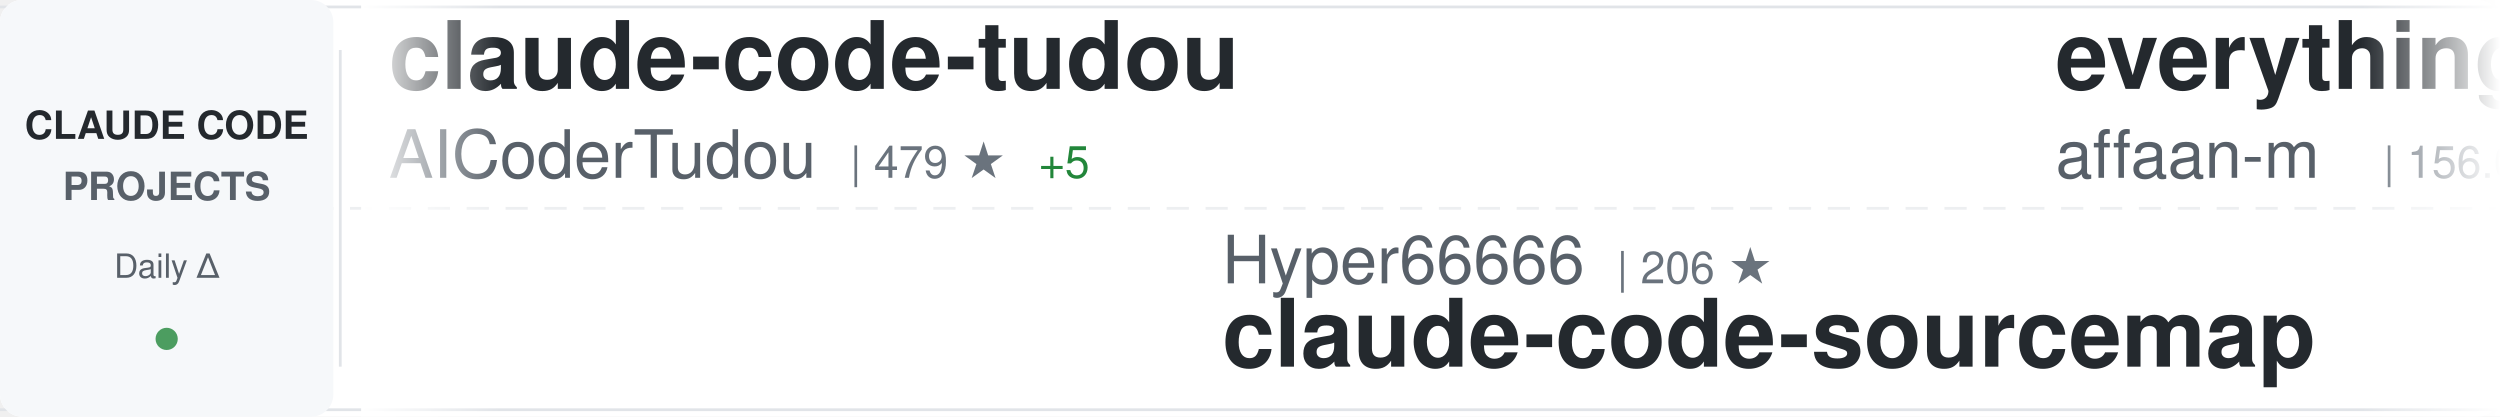
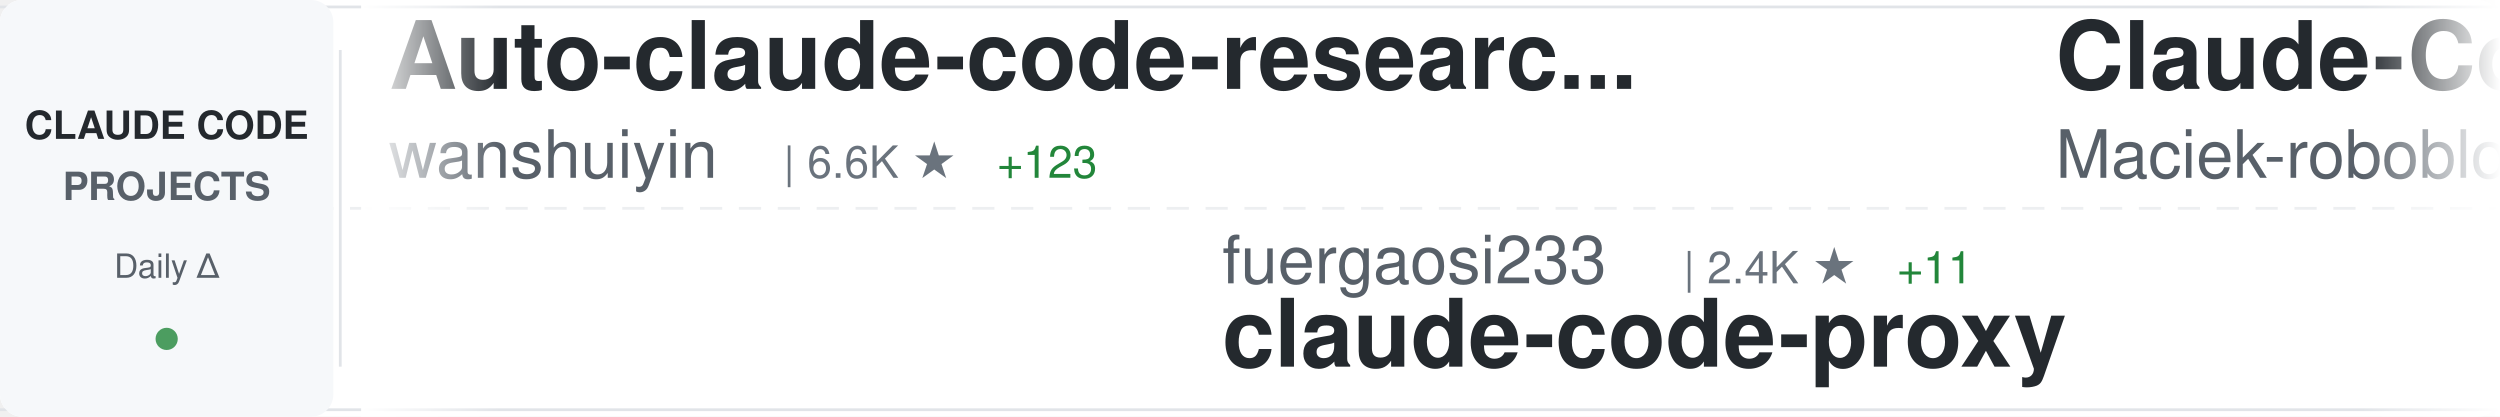
<svg xmlns="http://www.w3.org/2000/svg" width="900" height="150">
  <defs>
    <linearGradient id="awesomeLeftFade" x1="0%" y1="0%" x2="100%" y2="0%">
      <stop offset="0%" style="stop-color:#ffffff;stop-opacity:1" />
      <stop offset="100%" style="stop-color:#ffffff;stop-opacity:0" />
    </linearGradient>
    <linearGradient id="awesomeRightFade" x1="0%" y1="0%" x2="100%" y2="0%">
      <stop offset="0%" style="stop-color:#ffffff;stop-opacity:0" />
      <stop offset="100%" style="stop-color:#ffffff;stop-opacity:1" />
    </linearGradient>
  </defs>
  <rect width="900" height="150" fill="#ffffff" rx="8" />
  <rect x="0" y="2" width="900" height="1" fill="#e1e4e8" />
  <rect x="0" y="147" width="900" height="1" fill="#e1e4e8" />
  <line x1="0" y1="75" x2="900" y2="75" stroke="#e1e4e8" stroke-width="1" stroke-dasharray="8 6" opacity="0.6" />
  <rect x="0" y="0" width="120" height="150" fill="#f6f8fa" rx="8" />
  <text x="60" y="50" font-family="-apple-system, BlinkMacSystemFont, 'Segoe UI', Helvetica, Arial, sans-serif" font-size="14" font-weight="600" fill="#24292e" text-anchor="middle">CLAUDE CODE</text>
  <text x="60" y="72" font-family="-apple-system, BlinkMacSystemFont, 'Segoe UI', Helvetica, Arial, sans-serif" font-size="14" font-weight="600" fill="#586069" text-anchor="middle">PROJECTS</text>
  <text x="60" y="100" font-family="-apple-system, BlinkMacSystemFont, 'Segoe UI', Helvetica, Arial, sans-serif" font-size="12" font-weight="500" fill="#586069" text-anchor="middle">Daily Δ</text>
  <circle cx="60" cy="122" r="4" fill="#22863a" opacity="0.8" />
  <rect x="122" y="18" width="1" height="114" fill="#e1e4e8" />
  <clipPath id="awesomeTickerClip">
    <rect x="130" y="0" width="770" height="150" />
  </clipPath>
  <g clip-path="url(#awesomeTickerClip)">
    <g id="awesomeTickerItems">
      <animateTransform attributeName="transform" attributeType="XML" type="translate" from="0 0" to="-3000 0" dur="54s" repeatCount="indefinite" />
      <g transform="translate(0, 0)">
-         <text x="140" y="32" font-family="-apple-system, BlinkMacSystemFont, 'Segoe UI', Helvetica, Arial, sans-serif" font-size="34" font-weight="600" fill="#24292e">claude-code-tudou</text>
-         <text x="140" y="64" font-family="-apple-system, BlinkMacSystemFont, 'Segoe UI', Helvetica, Arial, sans-serif" font-size="24" font-weight="400" fill="#586069">AICoderTudou</text>
-         <text x="306" y="64" font-family="-apple-system, BlinkMacSystemFont, 'Segoe UI', Helvetica, Arial, sans-serif" font-size="16" font-weight="500" fill="#6a737d">| 479 ★</text>
-         <text x="374" y="64" font-family="-apple-system, BlinkMacSystemFont, 'Segoe UI', Helvetica, Arial, sans-serif" font-size="16" font-weight="500" fill="#22863a"> +5</text>
+         <text x="140" y="32" font-family="-apple-system, BlinkMacSystemFont, 'Segoe UI', Helvetica, Arial, sans-serif" font-size="34" font-weight="600" fill="#24292e">Auto-claude-code-researc...</text>
+         <text x="140" y="64" font-family="-apple-system, BlinkMacSystemFont, 'Segoe UI', Helvetica, Arial, sans-serif" font-size="24" font-weight="400" fill="#586069">wanshuiyin</text>
+         <text x="282" y="64" font-family="-apple-system, BlinkMacSystemFont, 'Segoe UI', Helvetica, Arial, sans-serif" font-size="16" font-weight="500" fill="#6a737d">| 6.6K ★</text>
+         <text x="359" y="64" font-family="-apple-system, BlinkMacSystemFont, 'Segoe UI', Helvetica, Arial, sans-serif" font-size="16" font-weight="500" fill="#22863a"> +123</text>
      </g>
      <g transform="translate(300, 0)">
-         <text x="140" y="102" font-family="-apple-system, BlinkMacSystemFont, 'Segoe UI', Helvetica, Arial, sans-serif" font-size="24" font-weight="400" fill="#586069">Hyper66666</text>
-         <text x="282" y="102" font-family="-apple-system, BlinkMacSystemFont, 'Segoe UI', Helvetica, Arial, sans-serif" font-size="16" font-weight="500" fill="#6a737d">| 206 ★</text>
-         <text x="140" y="132" font-family="-apple-system, BlinkMacSystemFont, 'Segoe UI', Helvetica, Arial, sans-serif" font-size="34" font-weight="600" fill="#24292e">claude-code-sourcemap</text>
+         <text x="140" y="102" font-family="-apple-system, BlinkMacSystemFont, 'Segoe UI', Helvetica, Arial, sans-serif" font-size="24" font-weight="400" fill="#586069">fuergaosi233</text>
+         <text x="306" y="102" font-family="-apple-system, BlinkMacSystemFont, 'Segoe UI', Helvetica, Arial, sans-serif" font-size="16" font-weight="500" fill="#6a737d">| 2.4K ★</text>
+         <text x="383" y="102" font-family="-apple-system, BlinkMacSystemFont, 'Segoe UI', Helvetica, Arial, sans-serif" font-size="16" font-weight="500" fill="#22863a"> +11</text>
+         <text x="140" y="132" font-family="-apple-system, BlinkMacSystemFont, 'Segoe UI', Helvetica, Arial, sans-serif" font-size="34" font-weight="600" fill="#24292e">claude-code-proxy</text>
      </g>
      <g transform="translate(600, 0)">
-         <text x="140" y="32" font-family="-apple-system, BlinkMacSystemFont, 'Segoe UI', Helvetica, Arial, sans-serif" font-size="34" font-weight="600" fill="#24292e">everything-claude-code</text>
-         <text x="140" y="64" font-family="-apple-system, BlinkMacSystemFont, 'Segoe UI', Helvetica, Arial, sans-serif" font-size="24" font-weight="400" fill="#586069">affaan-m</text>
-         <text x="258" y="64" font-family="-apple-system, BlinkMacSystemFont, 'Segoe UI', Helvetica, Arial, sans-serif" font-size="16" font-weight="500" fill="#6a737d">| 156.0K ★</text>
-         <text x="353" y="64" font-family="-apple-system, BlinkMacSystemFont, 'Segoe UI', Helvetica, Arial, sans-serif" font-size="16" font-weight="500" fill="#22863a"> +1.8K</text>
+         <text x="140" y="32" font-family="-apple-system, BlinkMacSystemFont, 'Segoe UI', Helvetica, Arial, sans-serif" font-size="34" font-weight="600" fill="#24292e">Claude-Code-Usage-Monito...</text>
+         <text x="140" y="64" font-family="-apple-system, BlinkMacSystemFont, 'Segoe UI', Helvetica, Arial, sans-serif" font-size="24" font-weight="400" fill="#586069">Maciek-roboblog</text>
+         <text x="342" y="64" font-family="-apple-system, BlinkMacSystemFont, 'Segoe UI', Helvetica, Arial, sans-serif" font-size="16" font-weight="500" fill="#6a737d">| 7.6K ★</text>
+         <text x="419" y="64" font-family="-apple-system, BlinkMacSystemFont, 'Segoe UI', Helvetica, Arial, sans-serif" font-size="16" font-weight="500" fill="#22863a"> +25</text>
      </g>
      <g transform="translate(900, 0)">
-         <text x="140" y="102" font-family="-apple-system, BlinkMacSystemFont, 'Segoe UI', Helvetica, Arial, sans-serif" font-size="24" font-weight="400" fill="#586069">diet103</text>
-         <text x="246" y="102" font-family="-apple-system, BlinkMacSystemFont, 'Segoe UI', Helvetica, Arial, sans-serif" font-size="16" font-weight="500" fill="#6a737d">| 9.5K ★</text>
-         <text x="323" y="102" font-family="-apple-system, BlinkMacSystemFont, 'Segoe UI', Helvetica, Arial, sans-serif" font-size="16" font-weight="500" fill="#22863a"> +7</text>
-         <text x="140" y="132" font-family="-apple-system, BlinkMacSystemFont, 'Segoe UI', Helvetica, Arial, sans-serif" font-size="34" font-weight="600" fill="#24292e">claude-code-infrastructu...</text>
+         <text x="140" y="102" font-family="-apple-system, BlinkMacSystemFont, 'Segoe UI', Helvetica, Arial, sans-serif" font-size="24" font-weight="400" fill="#586069">guanshan</text>
+         <text x="258" y="102" font-family="-apple-system, BlinkMacSystemFont, 'Segoe UI', Helvetica, Arial, sans-serif" font-size="16" font-weight="500" fill="#6a737d">| 55 ★</text>
+         <text x="140" y="132" font-family="-apple-system, BlinkMacSystemFont, 'Segoe UI', Helvetica, Arial, sans-serif" font-size="34" font-weight="600" fill="#24292e">ClaudeCode</text>
      </g>
      <g transform="translate(1200, 0)">
-         <text x="140" y="32" font-family="-apple-system, BlinkMacSystemFont, 'Segoe UI', Helvetica, Arial, sans-serif" font-size="34" font-weight="600" fill="#24292e">Claude-Code</text>
-         <text x="140" y="64" font-family="-apple-system, BlinkMacSystemFont, 'Segoe UI', Helvetica, Arial, sans-serif" font-size="24" font-weight="400" fill="#586069">pengchengneo</text>
-         <text x="306" y="64" font-family="-apple-system, BlinkMacSystemFont, 'Segoe UI', Helvetica, Arial, sans-serif" font-size="16" font-weight="500" fill="#6a737d">| 1.2K ★</text>
-         <text x="383" y="64" font-family="-apple-system, BlinkMacSystemFont, 'Segoe UI', Helvetica, Arial, sans-serif" font-size="16" font-weight="500" fill="#22863a"> +9</text>
+         <text x="140" y="32" font-family="-apple-system, BlinkMacSystemFont, 'Segoe UI', Helvetica, Arial, sans-serif" font-size="34" font-weight="600" fill="#24292e">happy</text>
+         <text x="140" y="64" font-family="-apple-system, BlinkMacSystemFont, 'Segoe UI', Helvetica, Arial, sans-serif" font-size="24" font-weight="400" fill="#586069">slopus</text>
+         <text x="234" y="64" font-family="-apple-system, BlinkMacSystemFont, 'Segoe UI', Helvetica, Arial, sans-serif" font-size="16" font-weight="500" fill="#6a737d">| 18.3K ★</text>
+         <text x="320" y="64" font-family="-apple-system, BlinkMacSystemFont, 'Segoe UI', Helvetica, Arial, sans-serif" font-size="16" font-weight="500" fill="#22863a"> +335</text>
      </g>
      <g transform="translate(1500, 0)">
-         <text x="140" y="102" font-family="-apple-system, BlinkMacSystemFont, 'Segoe UI', Helvetica, Arial, sans-serif" font-size="24" font-weight="400" fill="#586069">zstmfhy</text>
-         <text x="246" y="102" font-family="-apple-system, BlinkMacSystemFont, 'Segoe UI', Helvetica, Arial, sans-serif" font-size="16" font-weight="500" fill="#6a737d">| 192 ★</text>
-         <text x="314" y="102" font-family="-apple-system, BlinkMacSystemFont, 'Segoe UI', Helvetica, Arial, sans-serif" font-size="16" font-weight="500" fill="#22863a"> +1</text>
-         <text x="140" y="132" font-family="-apple-system, BlinkMacSystemFont, 'Segoe UI', Helvetica, Arial, sans-serif" font-size="34" font-weight="600" fill="#24292e">Claude-code</text>
+         <text x="140" y="102" font-family="-apple-system, BlinkMacSystemFont, 'Segoe UI', Helvetica, Arial, sans-serif" font-size="24" font-weight="400" fill="#586069">Windy3f3f3f3f</text>
+         <text x="318" y="102" font-family="-apple-system, BlinkMacSystemFont, 'Segoe UI', Helvetica, Arial, sans-serif" font-size="16" font-weight="500" fill="#6a737d">| 1.9K ★</text>
+         <text x="395" y="102" font-family="-apple-system, BlinkMacSystemFont, 'Segoe UI', Helvetica, Arial, sans-serif" font-size="16" font-weight="500" fill="#22863a"> +34</text>
+         <text x="140" y="132" font-family="-apple-system, BlinkMacSystemFont, 'Segoe UI', Helvetica, Arial, sans-serif" font-size="34" font-weight="600" fill="#24292e">how-claude-code-works</text>
      </g>
      <g transform="translate(1800, 0)">
-         <text x="140" y="32" font-family="-apple-system, BlinkMacSystemFont, 'Segoe UI', Helvetica, Arial, sans-serif" font-size="34" font-weight="600" fill="#24292e">Claude-Code-Game-Studios</text>
-         <text x="140" y="64" font-family="-apple-system, BlinkMacSystemFont, 'Segoe UI', Helvetica, Arial, sans-serif" font-size="24" font-weight="400" fill="#586069">Donchitos</text>
-         <text x="270" y="64" font-family="-apple-system, BlinkMacSystemFont, 'Segoe UI', Helvetica, Arial, sans-serif" font-size="16" font-weight="500" fill="#6a737d">| 9.5K ★</text>
-         <text x="347" y="64" font-family="-apple-system, BlinkMacSystemFont, 'Segoe UI', Helvetica, Arial, sans-serif" font-size="16" font-weight="500" fill="#22863a"> +524</text>
+         <text x="140" y="32" font-family="-apple-system, BlinkMacSystemFont, 'Segoe UI', Helvetica, Arial, sans-serif" font-size="34" font-weight="600" fill="#24292e">claude-code-guide</text>
+         <text x="140" y="64" font-family="-apple-system, BlinkMacSystemFont, 'Segoe UI', Helvetica, Arial, sans-serif" font-size="24" font-weight="400" fill="#586069">Cranot</text>
+         <text x="234" y="64" font-family="-apple-system, BlinkMacSystemFont, 'Segoe UI', Helvetica, Arial, sans-serif" font-size="16" font-weight="500" fill="#6a737d">| 2.6K ★</text>
+         <text x="311" y="64" font-family="-apple-system, BlinkMacSystemFont, 'Segoe UI', Helvetica, Arial, sans-serif" font-size="16" font-weight="500" fill="#22863a"> +2</text>
      </g>
      <g transform="translate(2100, 0)">
-         <text x="140" y="102" font-family="-apple-system, BlinkMacSystemFont, 'Segoe UI', Helvetica, Arial, sans-serif" font-size="24" font-weight="400" fill="#586069">anthropics</text>
-         <text x="282" y="102" font-family="-apple-system, BlinkMacSystemFont, 'Segoe UI', Helvetica, Arial, sans-serif" font-size="16" font-weight="500" fill="#6a737d">| 117.3K ★</text>
-         <text x="377" y="102" font-family="-apple-system, BlinkMacSystemFont, 'Segoe UI', Helvetica, Arial, sans-serif" font-size="16" font-weight="500" fill="#22863a"> +769</text>
-         <text x="140" y="132" font-family="-apple-system, BlinkMacSystemFont, 'Segoe UI', Helvetica, Arial, sans-serif" font-size="34" font-weight="600" fill="#24292e">skills</text>
+         <text x="140" y="102" font-family="-apple-system, BlinkMacSystemFont, 'Segoe UI', Helvetica, Arial, sans-serif" font-size="24" font-weight="400" fill="#586069">edmund-io</text>
+         <text x="270" y="102" font-family="-apple-system, BlinkMacSystemFont, 'Segoe UI', Helvetica, Arial, sans-serif" font-size="16" font-weight="500" fill="#6a737d">| 1.4K ★</text>
+         <text x="347" y="102" font-family="-apple-system, BlinkMacSystemFont, 'Segoe UI', Helvetica, Arial, sans-serif" font-size="16" font-weight="500" fill="#22863a"> +3</text>
+         <text x="140" y="132" font-family="-apple-system, BlinkMacSystemFont, 'Segoe UI', Helvetica, Arial, sans-serif" font-size="34" font-weight="600" fill="#24292e">edmunds-claude-code</text>
      </g>
      <g transform="translate(2400, 0)">
-         <text x="140" y="32" font-family="-apple-system, BlinkMacSystemFont, 'Segoe UI', Helvetica, Arial, sans-serif" font-size="34" font-weight="600" fill="#24292e">claude-code-from-scratch</text>
-         <text x="140" y="64" font-family="-apple-system, BlinkMacSystemFont, 'Segoe UI', Helvetica, Arial, sans-serif" font-size="24" font-weight="400" fill="#586069">Windy3f3f3f3f</text>
-         <text x="318" y="64" font-family="-apple-system, BlinkMacSystemFont, 'Segoe UI', Helvetica, Arial, sans-serif" font-size="16" font-weight="500" fill="#6a737d">| 911 ★</text>
-         <text x="386" y="64" font-family="-apple-system, BlinkMacSystemFont, 'Segoe UI', Helvetica, Arial, sans-serif" font-size="16" font-weight="500" fill="#22863a"> +21</text>
+         <text x="140" y="32" font-family="-apple-system, BlinkMacSystemFont, 'Segoe UI', Helvetica, Arial, sans-serif" font-size="34" font-weight="600" fill="#24292e">claude-code-action</text>
+         <text x="140" y="64" font-family="-apple-system, BlinkMacSystemFont, 'Segoe UI', Helvetica, Arial, sans-serif" font-size="24" font-weight="400" fill="#586069">anthropics</text>
+         <text x="282" y="64" font-family="-apple-system, BlinkMacSystemFont, 'Segoe UI', Helvetica, Arial, sans-serif" font-size="16" font-weight="500" fill="#6a737d">| 7.1K ★</text>
+         <text x="359" y="64" font-family="-apple-system, BlinkMacSystemFont, 'Segoe UI', Helvetica, Arial, sans-serif" font-size="16" font-weight="500" fill="#22863a"> +26</text>
      </g>
      <g transform="translate(2700, 0)">
-         <text x="140" y="102" font-family="-apple-system, BlinkMacSystemFont, 'Segoe UI', Helvetica, Arial, sans-serif" font-size="24" font-weight="400" fill="#586069">anthropics</text>
-         <text x="282" y="102" font-family="-apple-system, BlinkMacSystemFont, 'Segoe UI', Helvetica, Arial, sans-serif" font-size="16" font-weight="500" fill="#6a737d">| 794 ★</text>
-         <text x="350" y="102" font-family="-apple-system, BlinkMacSystemFont, 'Segoe UI', Helvetica, Arial, sans-serif" font-size="16" font-weight="500" fill="#22863a"> +4</text>
-         <text x="140" y="132" font-family="-apple-system, BlinkMacSystemFont, 'Segoe UI', Helvetica, Arial, sans-serif" font-size="34" font-weight="600" fill="#24292e">claude-code-base-action</text>
+         <text x="140" y="102" font-family="-apple-system, BlinkMacSystemFont, 'Segoe UI', Helvetica, Arial, sans-serif" font-size="24" font-weight="400" fill="#586069">1rgs</text>
+         <text x="210" y="102" font-family="-apple-system, BlinkMacSystemFont, 'Segoe UI', Helvetica, Arial, sans-serif" font-size="16" font-weight="500" fill="#6a737d">| 3.4K ★</text>
+         <text x="287" y="102" font-family="-apple-system, BlinkMacSystemFont, 'Segoe UI', Helvetica, Arial, sans-serif" font-size="16" font-weight="500" fill="#22863a"> +4</text>
+         <text x="140" y="132" font-family="-apple-system, BlinkMacSystemFont, 'Segoe UI', Helvetica, Arial, sans-serif" font-size="34" font-weight="600" fill="#24292e">claude-code-proxy</text>
      </g>
      <g transform="translate(3000, 0)">
-         <text x="140" y="32" font-family="-apple-system, BlinkMacSystemFont, 'Segoe UI', Helvetica, Arial, sans-serif" font-size="34" font-weight="600" fill="#24292e">claude-code-tudou</text>
-         <text x="140" y="64" font-family="-apple-system, BlinkMacSystemFont, 'Segoe UI', Helvetica, Arial, sans-serif" font-size="24" font-weight="400" fill="#586069">AICoderTudou</text>
-         <text x="306" y="64" font-family="-apple-system, BlinkMacSystemFont, 'Segoe UI', Helvetica, Arial, sans-serif" font-size="16" font-weight="500" fill="#6a737d">| 479 ★</text>
-         <text x="374" y="64" font-family="-apple-system, BlinkMacSystemFont, 'Segoe UI', Helvetica, Arial, sans-serif" font-size="16" font-weight="500" fill="#22863a"> +5</text>
+         <text x="140" y="32" font-family="-apple-system, BlinkMacSystemFont, 'Segoe UI', Helvetica, Arial, sans-serif" font-size="34" font-weight="600" fill="#24292e">Auto-claude-code-researc...</text>
+         <text x="140" y="64" font-family="-apple-system, BlinkMacSystemFont, 'Segoe UI', Helvetica, Arial, sans-serif" font-size="24" font-weight="400" fill="#586069">wanshuiyin</text>
+         <text x="282" y="64" font-family="-apple-system, BlinkMacSystemFont, 'Segoe UI', Helvetica, Arial, sans-serif" font-size="16" font-weight="500" fill="#6a737d">| 6.6K ★</text>
+         <text x="359" y="64" font-family="-apple-system, BlinkMacSystemFont, 'Segoe UI', Helvetica, Arial, sans-serif" font-size="16" font-weight="500" fill="#22863a"> +123</text>
      </g>
      <g transform="translate(3300, 0)">
-         <text x="140" y="102" font-family="-apple-system, BlinkMacSystemFont, 'Segoe UI', Helvetica, Arial, sans-serif" font-size="24" font-weight="400" fill="#586069">Hyper66666</text>
-         <text x="282" y="102" font-family="-apple-system, BlinkMacSystemFont, 'Segoe UI', Helvetica, Arial, sans-serif" font-size="16" font-weight="500" fill="#6a737d">| 206 ★</text>
-         <text x="140" y="132" font-family="-apple-system, BlinkMacSystemFont, 'Segoe UI', Helvetica, Arial, sans-serif" font-size="34" font-weight="600" fill="#24292e">claude-code-sourcemap</text>
+         <text x="140" y="102" font-family="-apple-system, BlinkMacSystemFont, 'Segoe UI', Helvetica, Arial, sans-serif" font-size="24" font-weight="400" fill="#586069">fuergaosi233</text>
+         <text x="306" y="102" font-family="-apple-system, BlinkMacSystemFont, 'Segoe UI', Helvetica, Arial, sans-serif" font-size="16" font-weight="500" fill="#6a737d">| 2.4K ★</text>
+         <text x="383" y="102" font-family="-apple-system, BlinkMacSystemFont, 'Segoe UI', Helvetica, Arial, sans-serif" font-size="16" font-weight="500" fill="#22863a"> +11</text>
+         <text x="140" y="132" font-family="-apple-system, BlinkMacSystemFont, 'Segoe UI', Helvetica, Arial, sans-serif" font-size="34" font-weight="600" fill="#24292e">claude-code-proxy</text>
      </g>
      <g transform="translate(3600, 0)">
-         <text x="140" y="32" font-family="-apple-system, BlinkMacSystemFont, 'Segoe UI', Helvetica, Arial, sans-serif" font-size="34" font-weight="600" fill="#24292e">everything-claude-code</text>
-         <text x="140" y="64" font-family="-apple-system, BlinkMacSystemFont, 'Segoe UI', Helvetica, Arial, sans-serif" font-size="24" font-weight="400" fill="#586069">affaan-m</text>
-         <text x="258" y="64" font-family="-apple-system, BlinkMacSystemFont, 'Segoe UI', Helvetica, Arial, sans-serif" font-size="16" font-weight="500" fill="#6a737d">| 156.0K ★</text>
-         <text x="353" y="64" font-family="-apple-system, BlinkMacSystemFont, 'Segoe UI', Helvetica, Arial, sans-serif" font-size="16" font-weight="500" fill="#22863a"> +1.8K</text>
+         <text x="140" y="32" font-family="-apple-system, BlinkMacSystemFont, 'Segoe UI', Helvetica, Arial, sans-serif" font-size="34" font-weight="600" fill="#24292e">Claude-Code-Usage-Monito...</text>
+         <text x="140" y="64" font-family="-apple-system, BlinkMacSystemFont, 'Segoe UI', Helvetica, Arial, sans-serif" font-size="24" font-weight="400" fill="#586069">Maciek-roboblog</text>
+         <text x="342" y="64" font-family="-apple-system, BlinkMacSystemFont, 'Segoe UI', Helvetica, Arial, sans-serif" font-size="16" font-weight="500" fill="#6a737d">| 7.6K ★</text>
+         <text x="419" y="64" font-family="-apple-system, BlinkMacSystemFont, 'Segoe UI', Helvetica, Arial, sans-serif" font-size="16" font-weight="500" fill="#22863a"> +25</text>
      </g>
      <g transform="translate(3900, 0)">
-         <text x="140" y="102" font-family="-apple-system, BlinkMacSystemFont, 'Segoe UI', Helvetica, Arial, sans-serif" font-size="24" font-weight="400" fill="#586069">diet103</text>
-         <text x="246" y="102" font-family="-apple-system, BlinkMacSystemFont, 'Segoe UI', Helvetica, Arial, sans-serif" font-size="16" font-weight="500" fill="#6a737d">| 9.5K ★</text>
-         <text x="323" y="102" font-family="-apple-system, BlinkMacSystemFont, 'Segoe UI', Helvetica, Arial, sans-serif" font-size="16" font-weight="500" fill="#22863a"> +7</text>
-         <text x="140" y="132" font-family="-apple-system, BlinkMacSystemFont, 'Segoe UI', Helvetica, Arial, sans-serif" font-size="34" font-weight="600" fill="#24292e">claude-code-infrastructu...</text>
+         <text x="140" y="102" font-family="-apple-system, BlinkMacSystemFont, 'Segoe UI', Helvetica, Arial, sans-serif" font-size="24" font-weight="400" fill="#586069">guanshan</text>
+         <text x="258" y="102" font-family="-apple-system, BlinkMacSystemFont, 'Segoe UI', Helvetica, Arial, sans-serif" font-size="16" font-weight="500" fill="#6a737d">| 55 ★</text>
+         <text x="140" y="132" font-family="-apple-system, BlinkMacSystemFont, 'Segoe UI', Helvetica, Arial, sans-serif" font-size="34" font-weight="600" fill="#24292e">ClaudeCode</text>
      </g>
    </g>
  </g>
  <rect x="130" y="0" width="50" height="150" fill="url(#awesomeLeftFade)" />
  <rect x="850" y="0" width="50" height="150" fill="url(#awesomeRightFade)" />
</svg>
